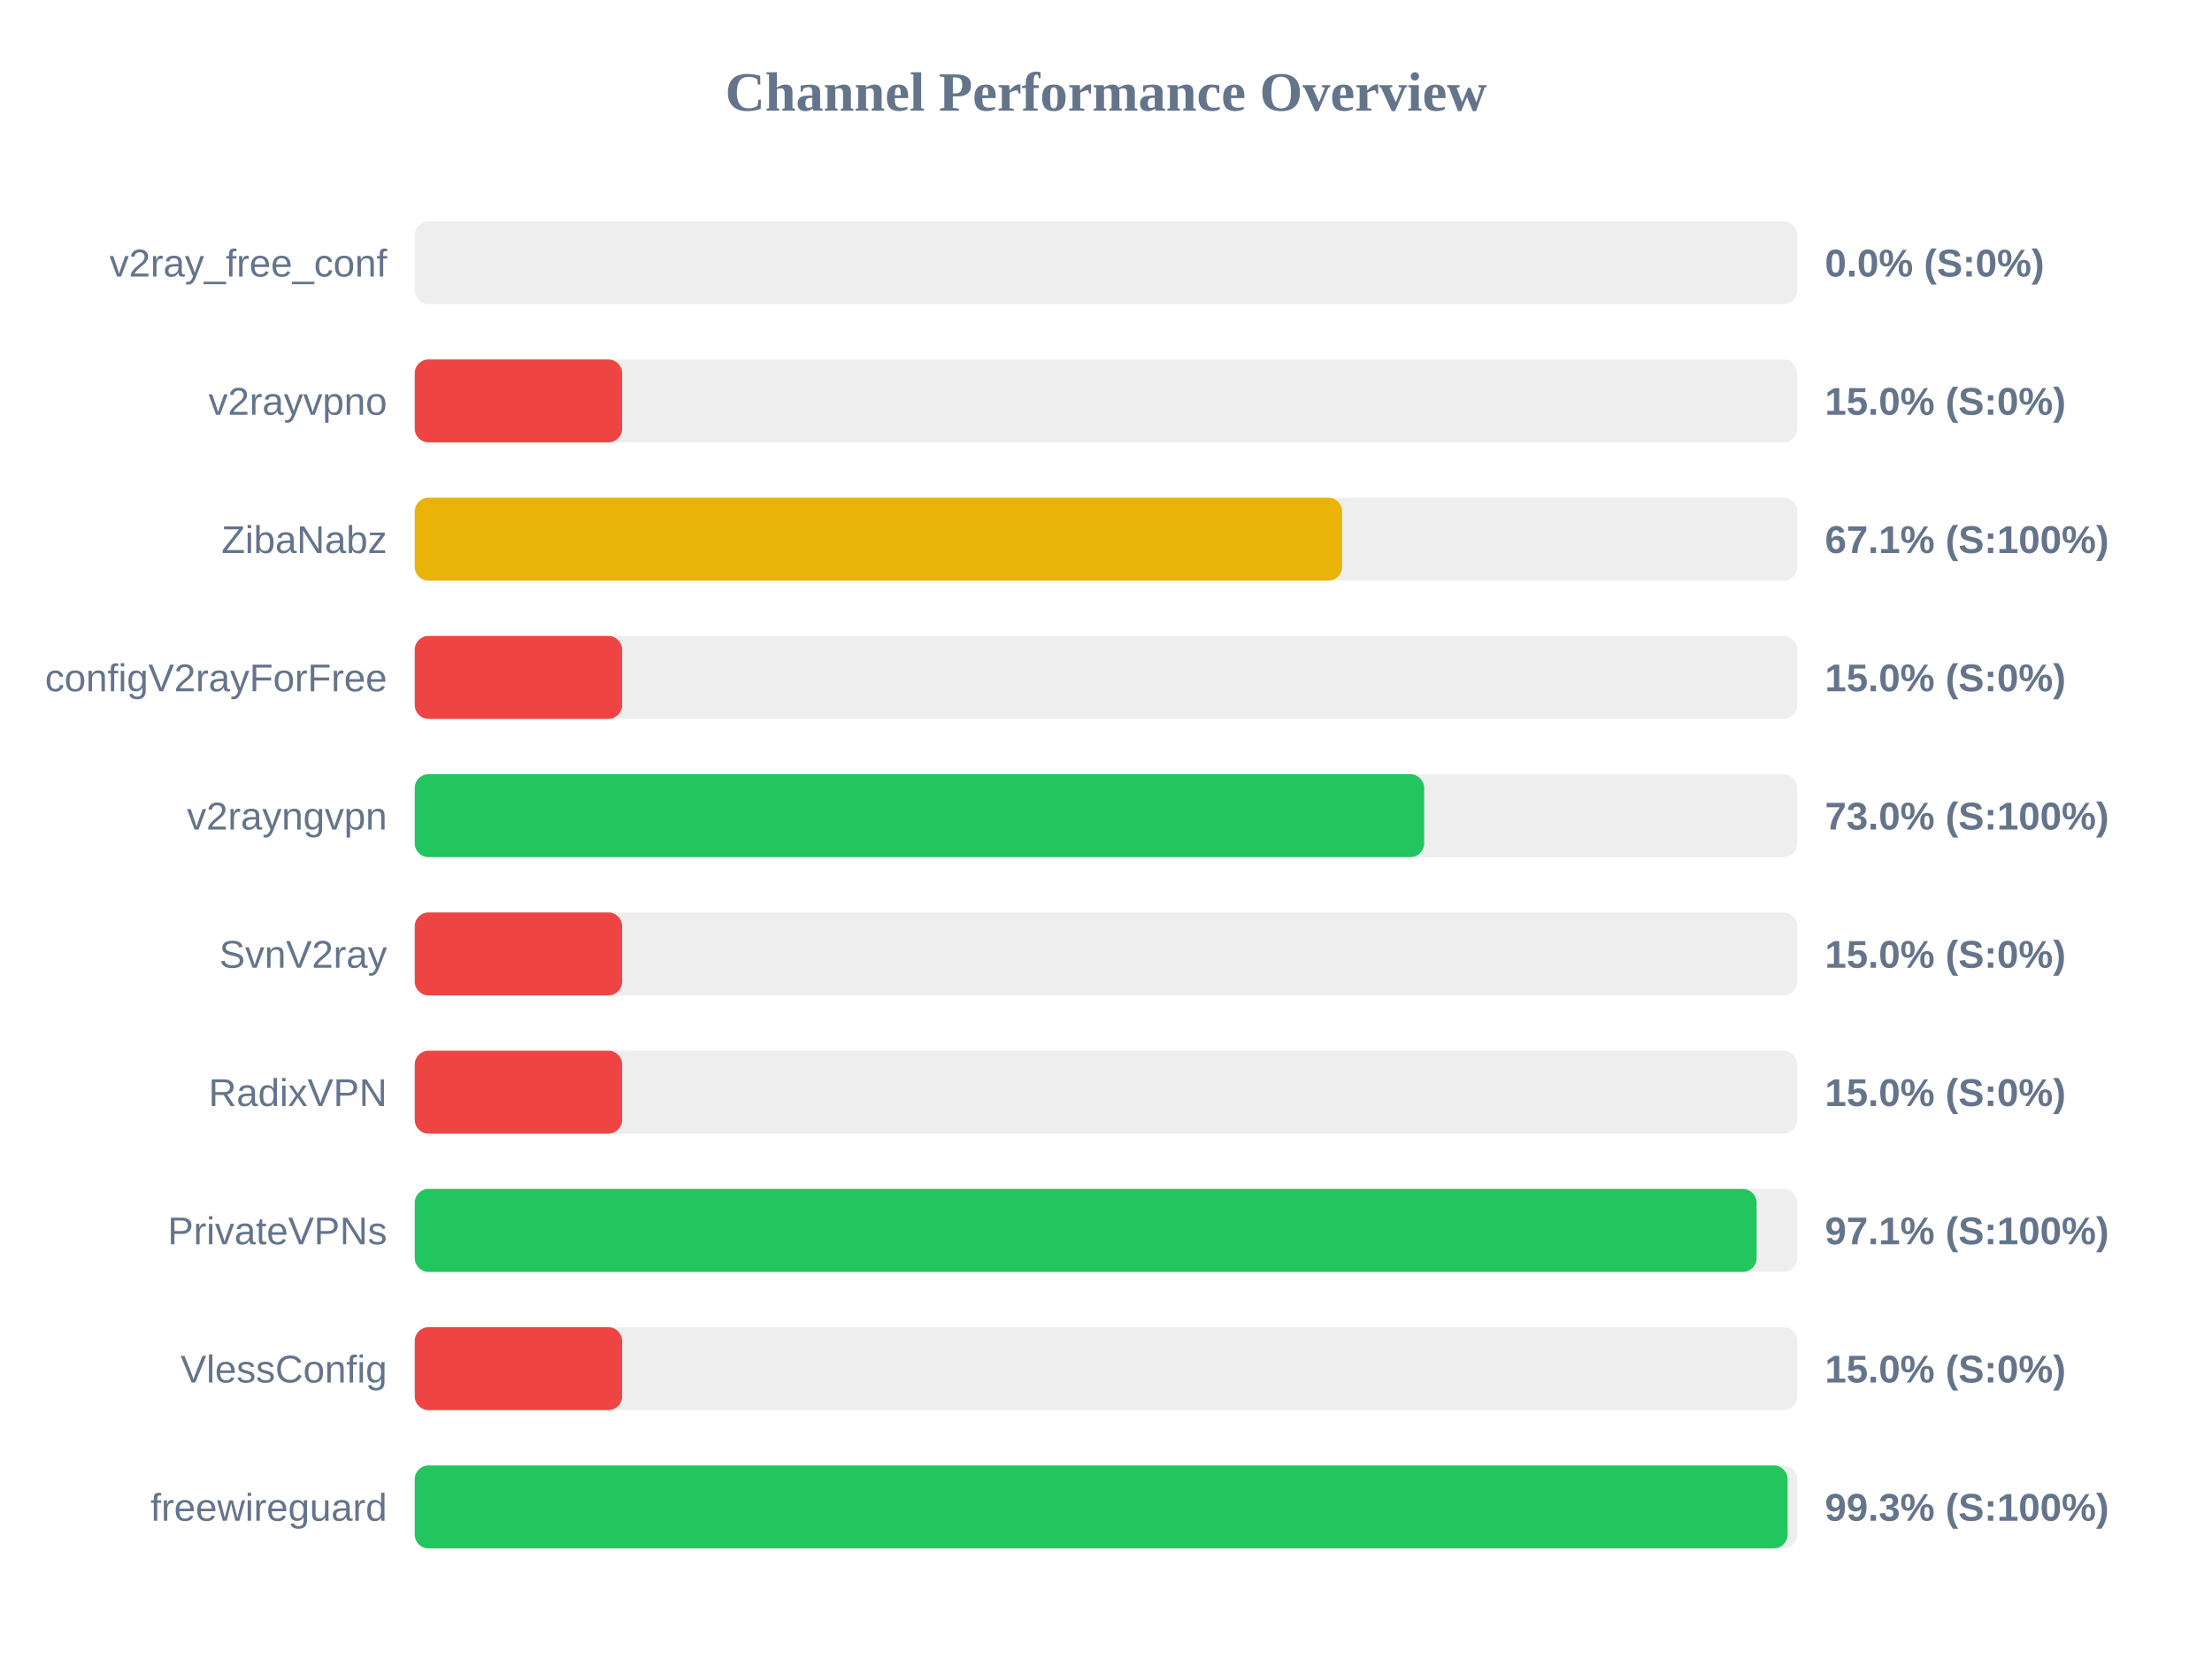
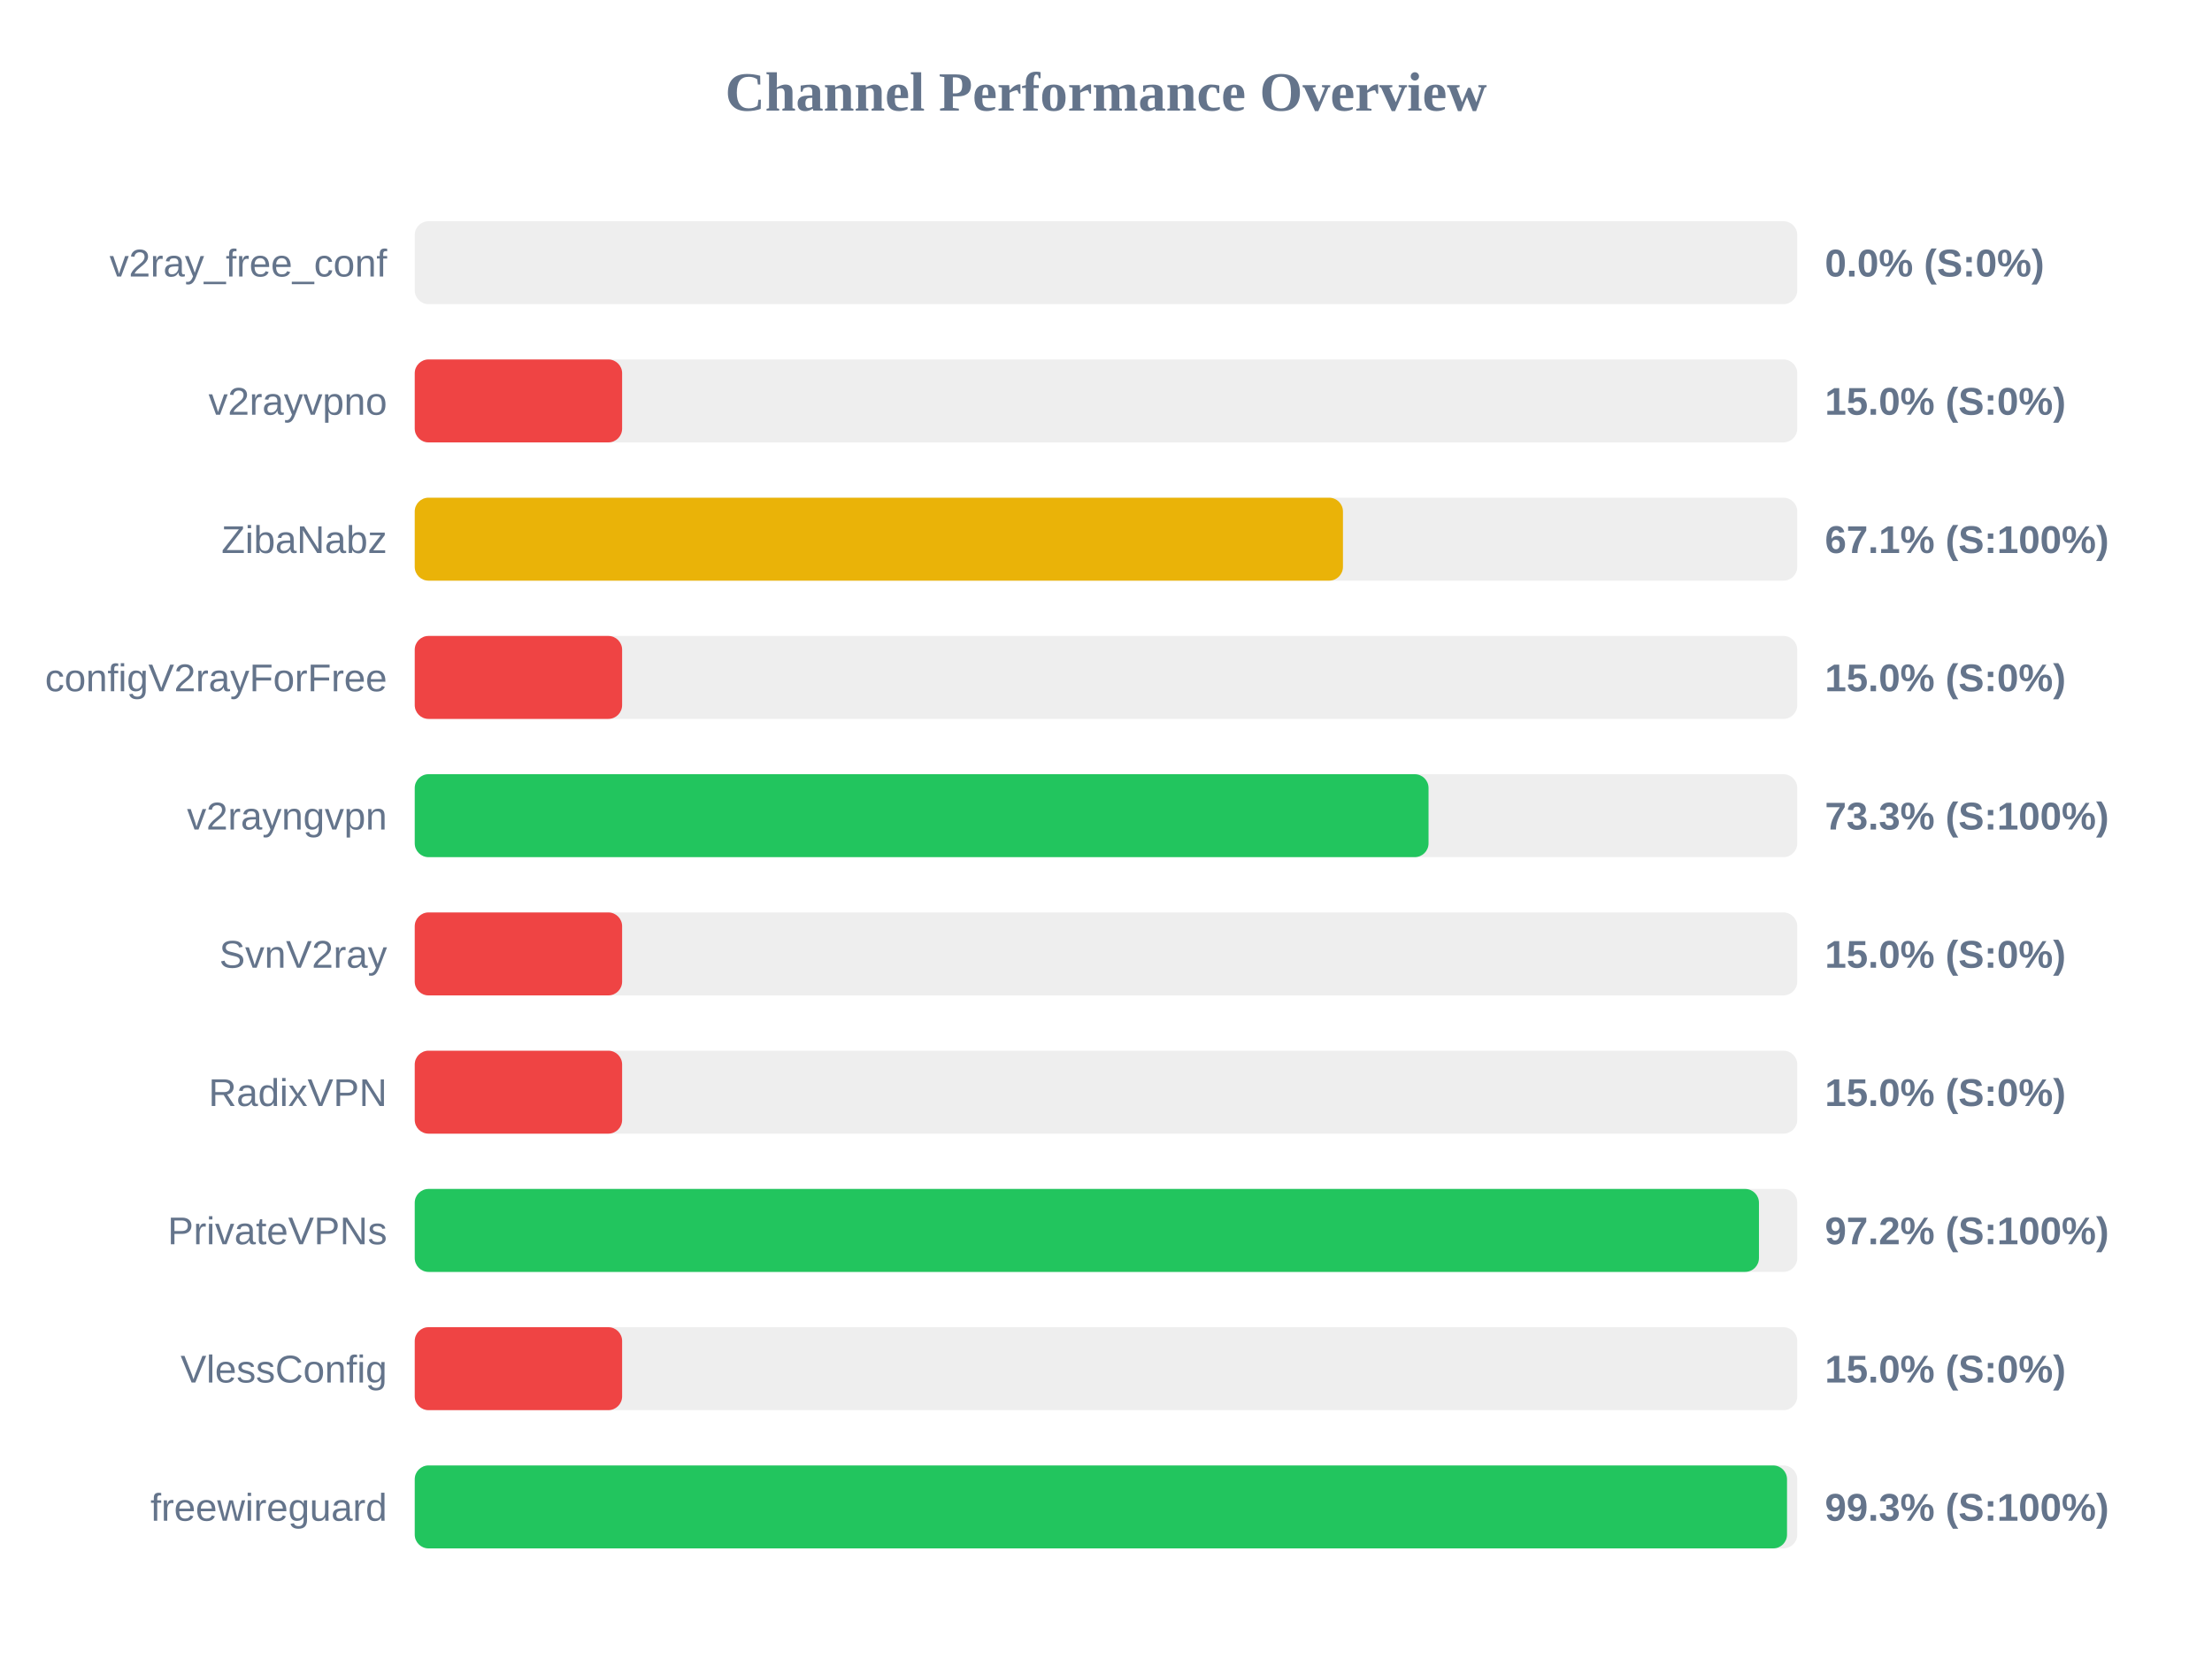
<svg xmlns="http://www.w3.org/2000/svg" width="800" height="600" version="1.1">
  <style>
        .row { font: 14px Arial; fill: #64748b; }
        .score { font: bold 14px Arial; fill: #64748b; }
    </style>
  <text x="400" y="40" text-anchor="middle" font-size="20px" font-weight="bold" fill="#64748b">Channel Performance Overview</text>
  <rect x="150" y="80" width="500" height="30" fill="#eee" rx="5" />
  <rect x="150" y="80" width="0.0" height="30" fill="#ef4444" rx="5" />
  <text x="140" y="100" text-anchor="end" class="row">v2ray_free_conf</text>
  <text x="660" y="100" text-anchor="start" class="score">0.0% (S:0%)</text>
  <rect x="150" y="130" width="500" height="30" fill="#eee" rx="5" />
  <rect x="150" y="130" width="75.0" height="30" fill="#ef4444" rx="5" />
  <text x="140" y="150" text-anchor="end" class="row">v2rayvpno</text>
  <text x="660" y="150" text-anchor="start" class="score">15.0% (S:0%)</text>
  <rect x="150" y="180" width="500" height="30" fill="#eee" rx="5" />
-   <rect x="150" y="180" width="335.4" height="30" fill="#eab308" rx="5" />
+   <rect x="150" y="180" width="335.7" height="30" fill="#eab308" rx="5" />
  <text x="140" y="200" text-anchor="end" class="row">ZibaNabz</text>
  <text x="660" y="200" text-anchor="start" class="score">67.1% (S:100%)</text>
  <rect x="150" y="230" width="500" height="30" fill="#eee" rx="5" />
  <rect x="150" y="230" width="75.0" height="30" fill="#ef4444" rx="5" />
  <text x="140" y="250" text-anchor="end" class="row">configV2rayForFree</text>
  <text x="660" y="250" text-anchor="start" class="score">15.0% (S:0%)</text>
  <rect x="150" y="280" width="500" height="30" fill="#eee" rx="5" />
-   <rect x="150" y="280" width="365.05" height="30" fill="#22c55e" rx="5" />
+   <rect x="150" y="280" width="366.65" height="30" fill="#22c55e" rx="5" />
  <text x="140" y="300" text-anchor="end" class="row">v2rayngvpn</text>
-   <text x="660" y="300" text-anchor="start" class="score">73.0% (S:100%)</text>
+   <text x="660" y="300" text-anchor="start" class="score">73.3% (S:100%)</text>
  <rect x="150" y="330" width="500" height="30" fill="#eee" rx="5" />
  <rect x="150" y="330" width="75.0" height="30" fill="#ef4444" rx="5" />
  <text x="140" y="350" text-anchor="end" class="row">SvnV2ray</text>
  <text x="660" y="350" text-anchor="start" class="score">15.0% (S:0%)</text>
  <rect x="150" y="380" width="500" height="30" fill="#eee" rx="5" />
  <rect x="150" y="380" width="75.0" height="30" fill="#ef4444" rx="5" />
  <text x="140" y="400" text-anchor="end" class="row">RadixVPN</text>
  <text x="660" y="400" text-anchor="start" class="score">15.0% (S:0%)</text>
  <rect x="150" y="430" width="500" height="30" fill="#eee" rx="5" />
-   <rect x="150" y="430" width="485.3" height="30" fill="#22c55e" rx="5" />
+   <rect x="150" y="430" width="486.15" height="30" fill="#22c55e" rx="5" />
  <text x="140" y="450" text-anchor="end" class="row">PrivateVPNs</text>
-   <text x="660" y="450" text-anchor="start" class="score">97.1% (S:100%)</text>
+   <text x="660" y="450" text-anchor="start" class="score">97.2% (S:100%)</text>
  <rect x="150" y="480" width="500" height="30" fill="#eee" rx="5" />
  <rect x="150" y="480" width="75.0" height="30" fill="#ef4444" rx="5" />
  <text x="140" y="500" text-anchor="end" class="row">VlessConfig</text>
  <text x="660" y="500" text-anchor="start" class="score">15.0% (S:0%)</text>
  <rect x="150" y="530" width="500" height="30" fill="#eee" rx="5" />
-   <rect x="150" y="530" width="496.5" height="30" fill="#22c55e" rx="5" />
+   <rect x="150" y="530" width="496.3" height="30" fill="#22c55e" rx="5" />
  <text x="140" y="550" text-anchor="end" class="row">freewireguard</text>
  <text x="660" y="550" text-anchor="start" class="score">99.3% (S:100%)</text>
</svg>
